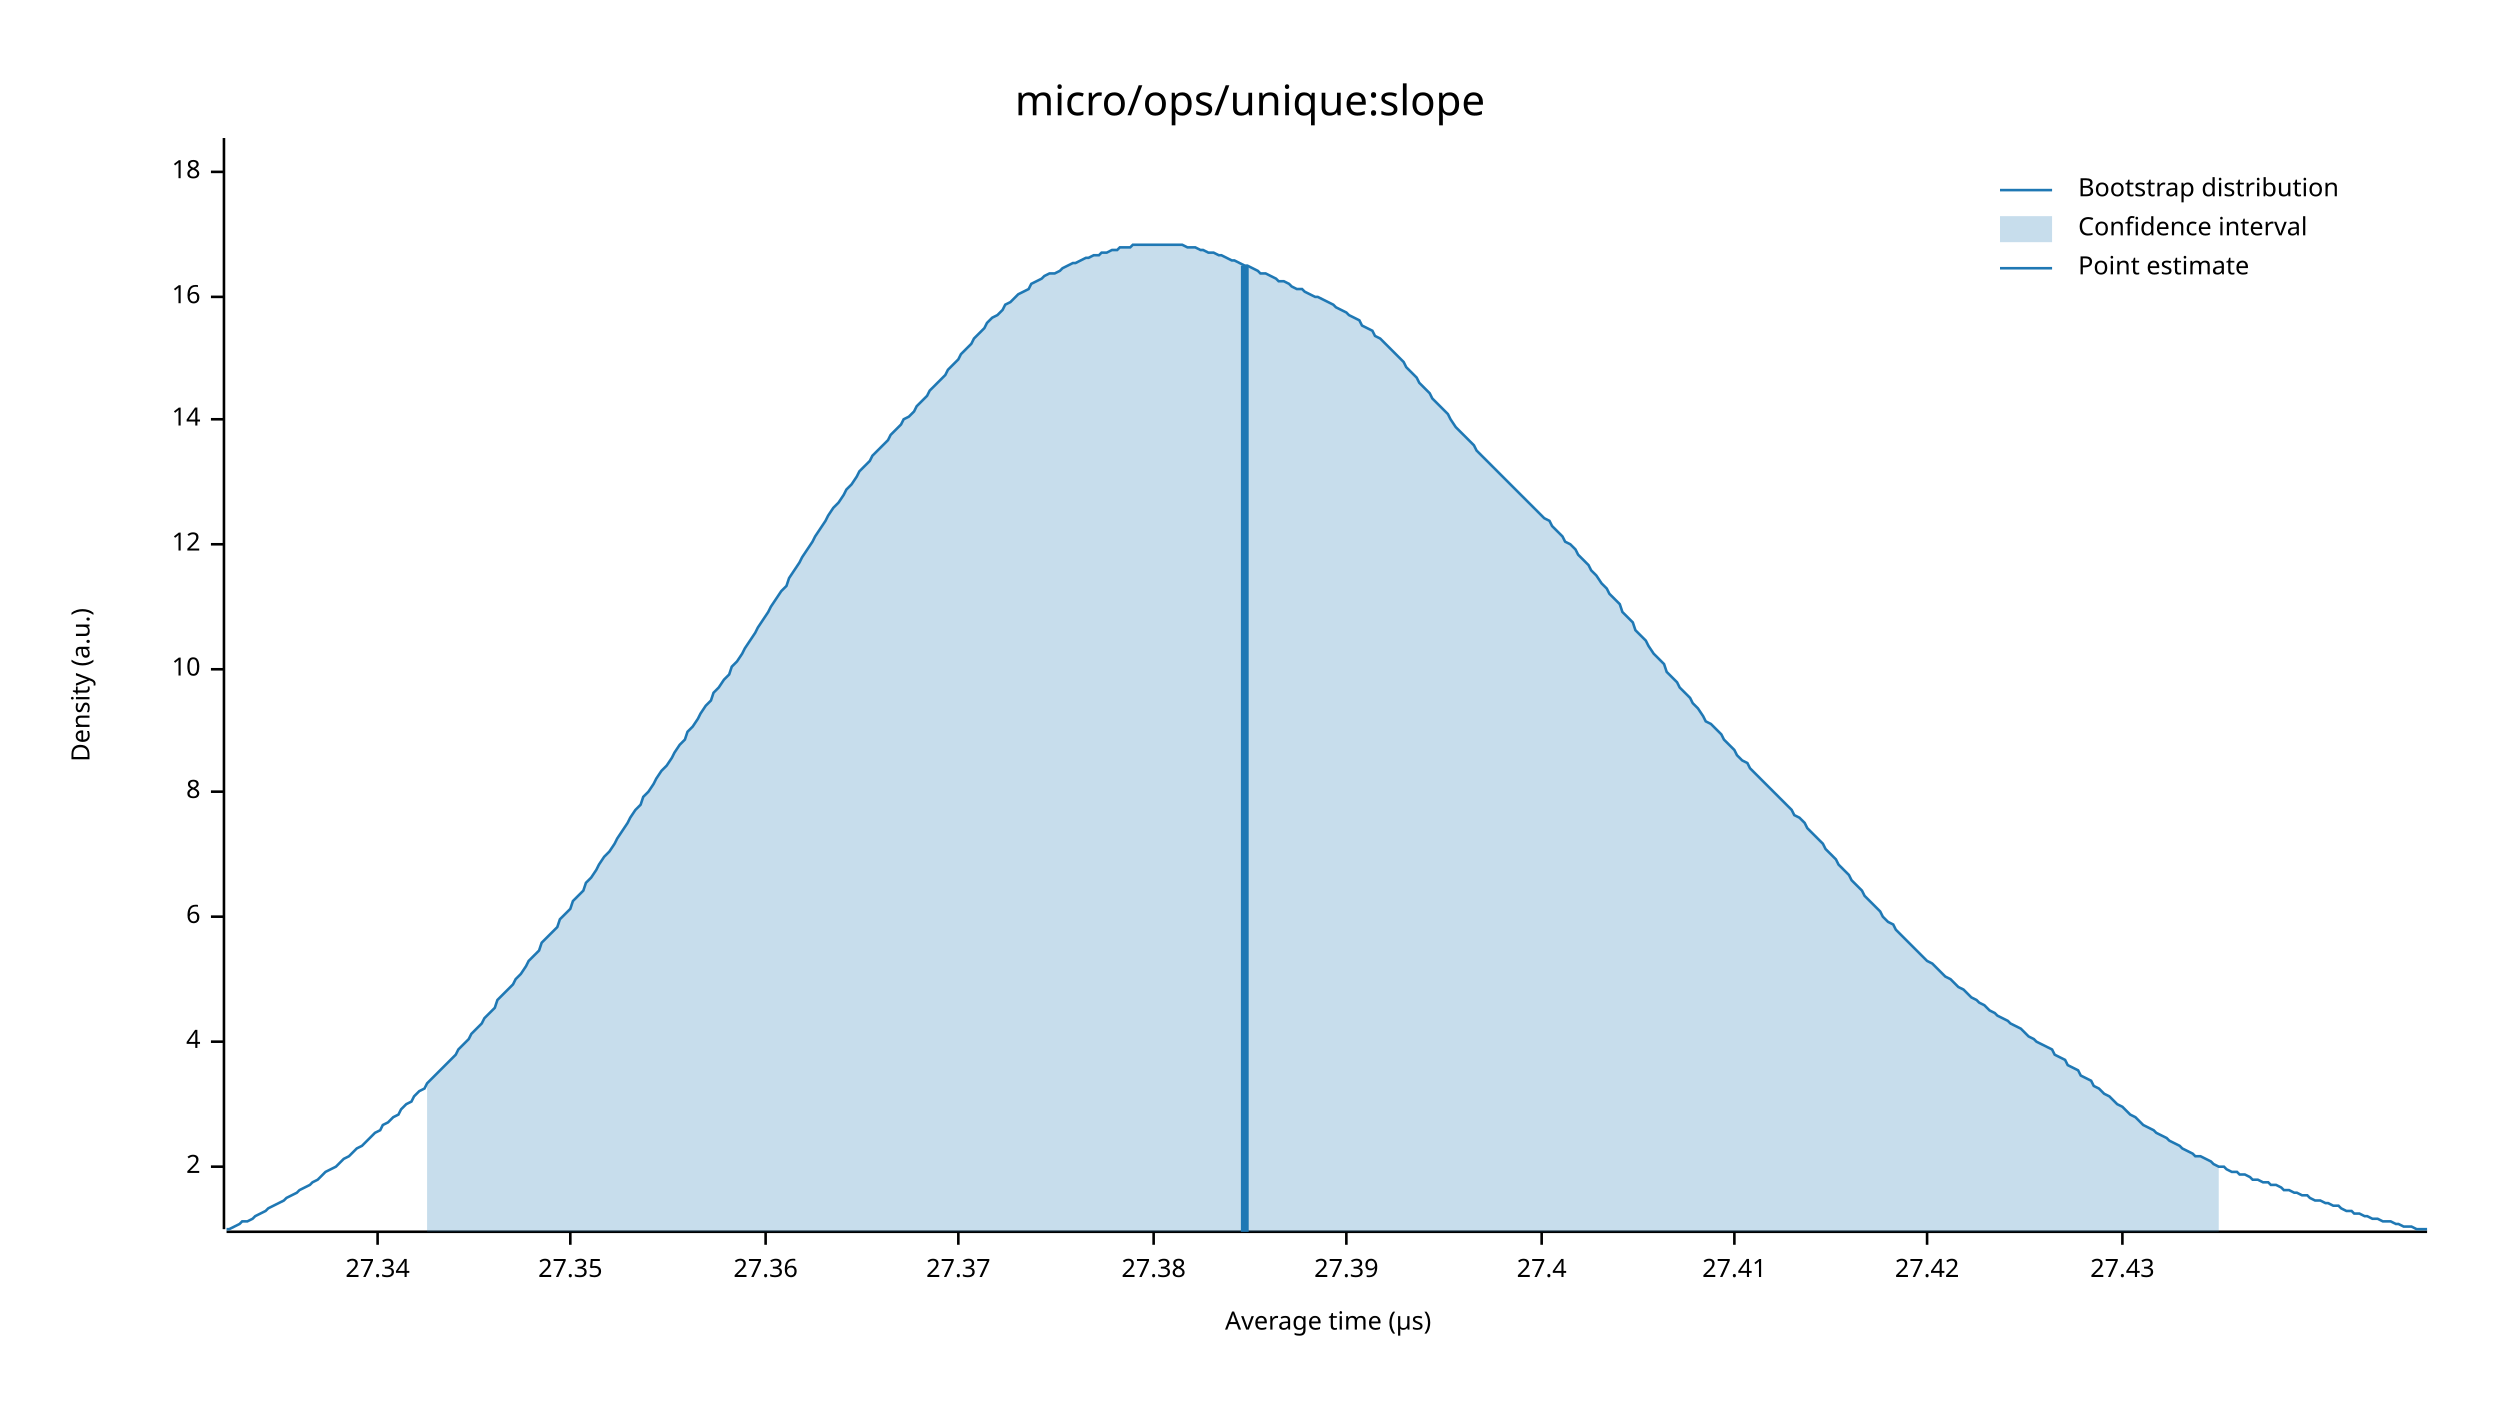
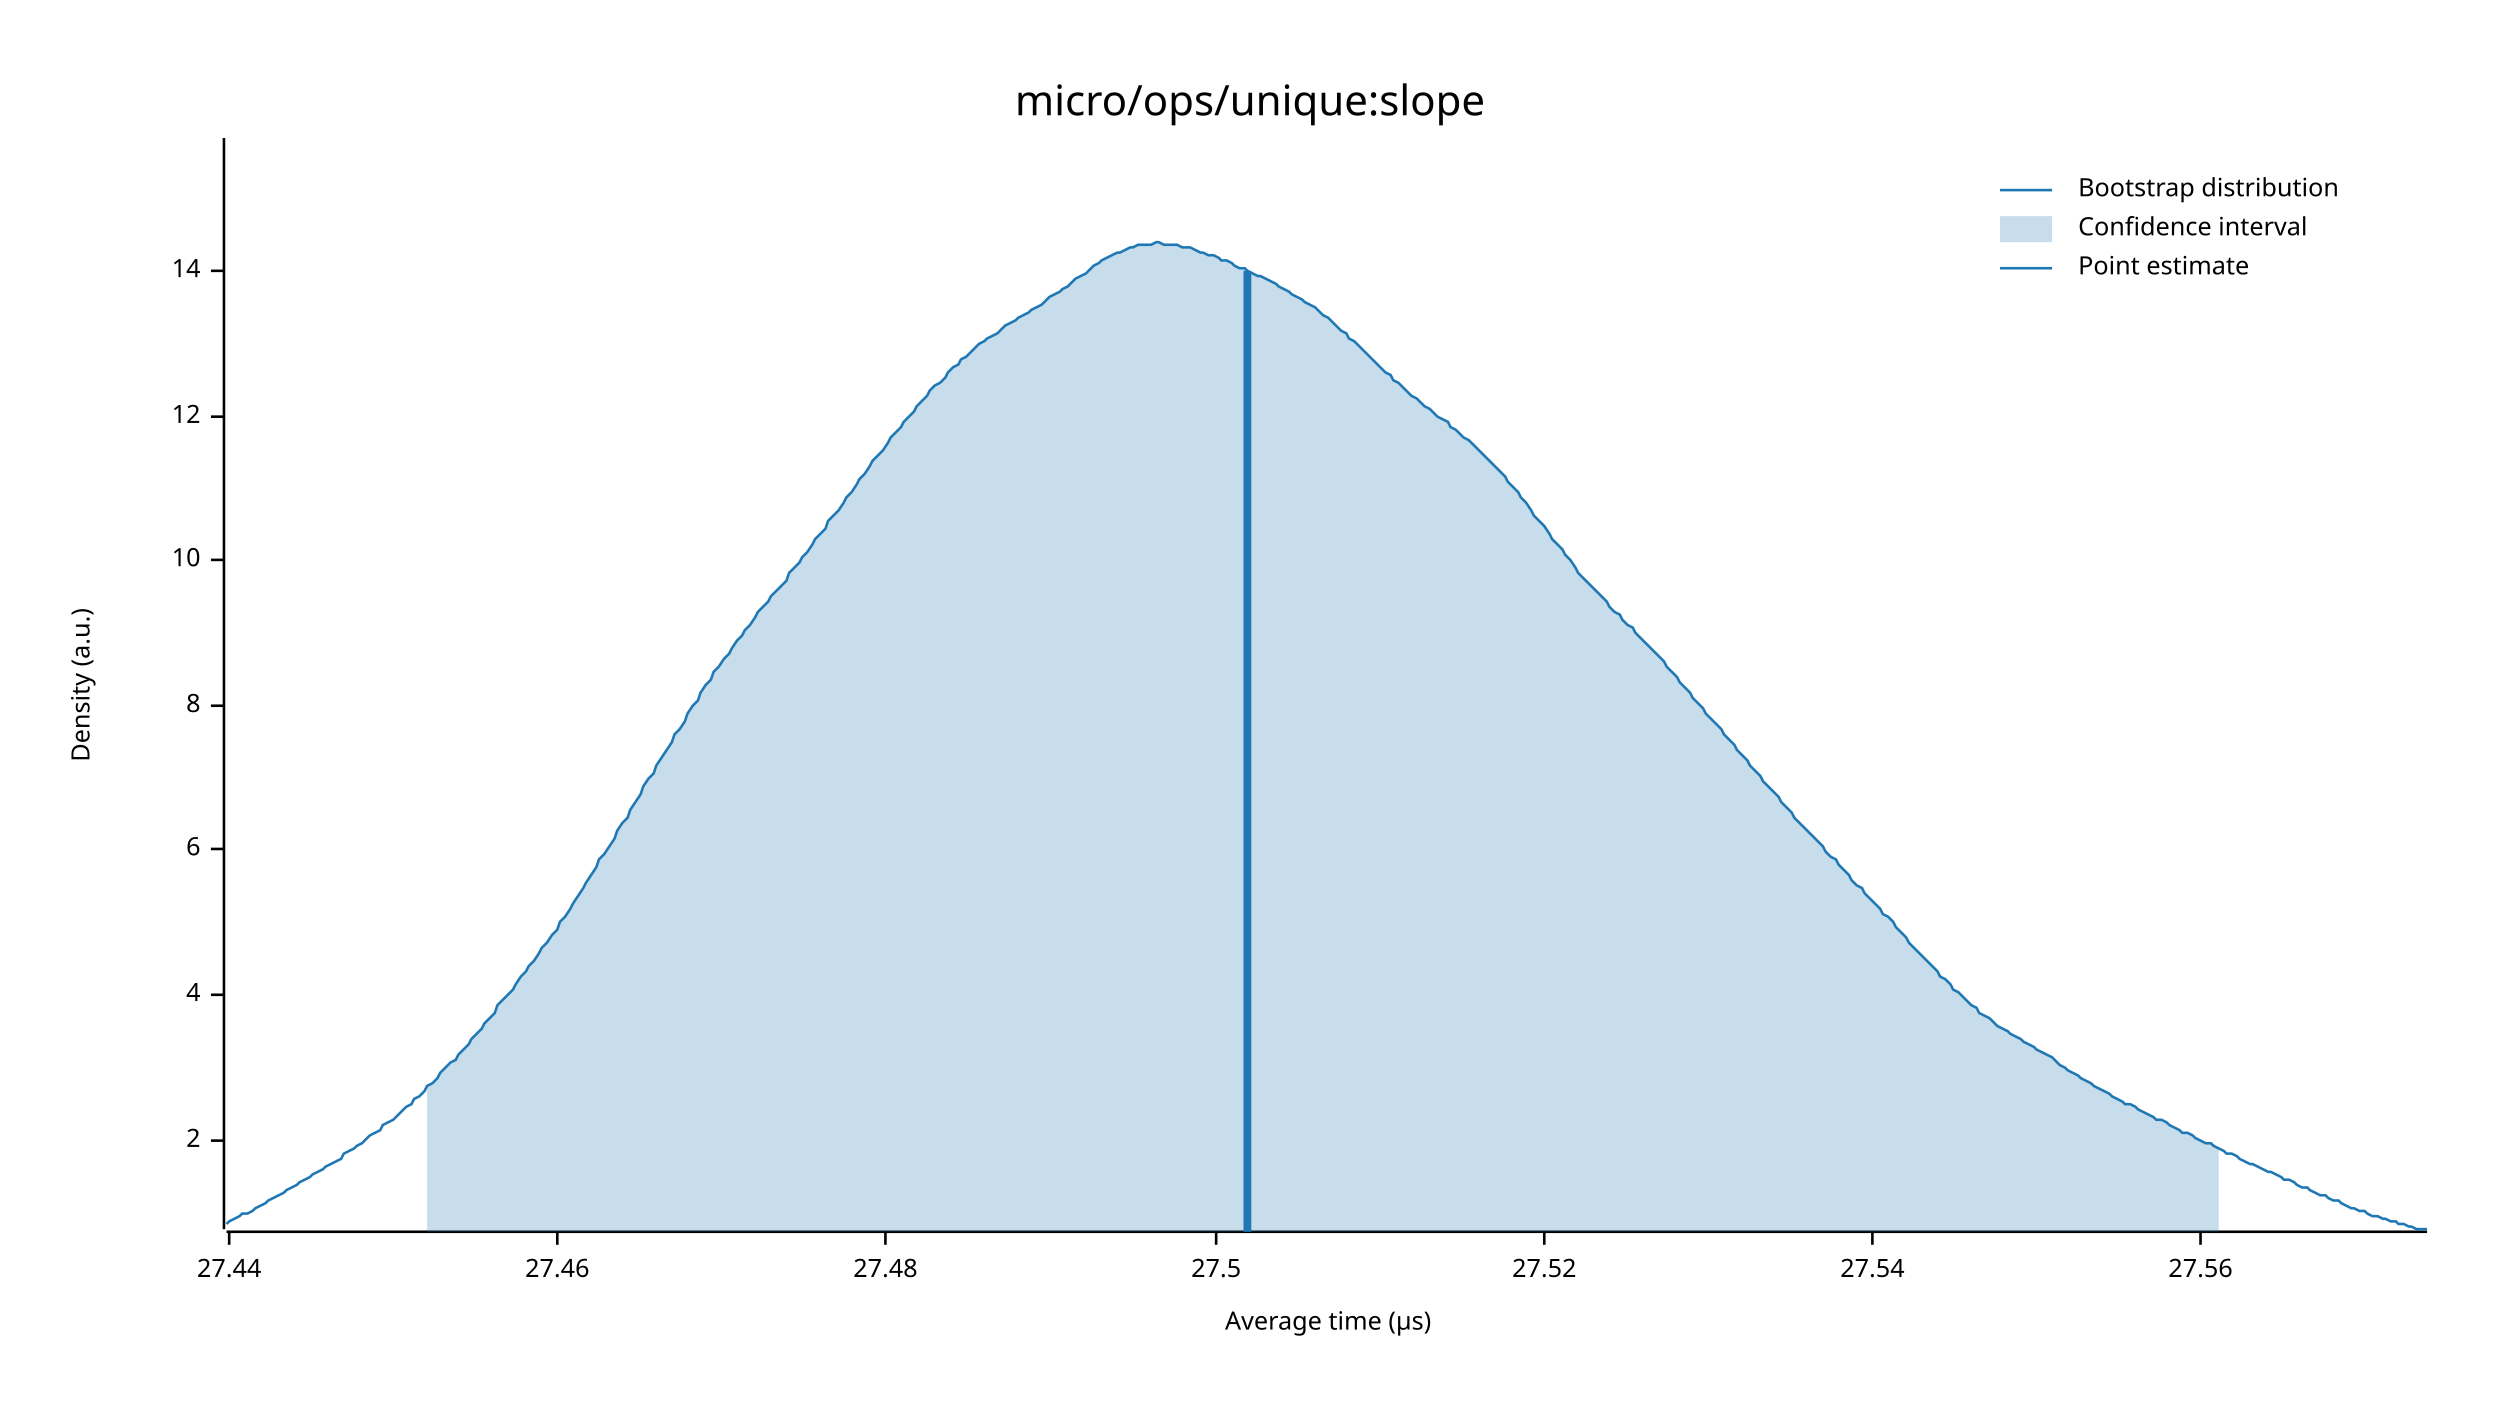
<svg xmlns="http://www.w3.org/2000/svg" width="960" height="540" viewBox="0 0 960 540">
  <text x="480" y="32" dy="0.76em" text-anchor="middle" font-family="sans-serif" font-size="16.129" opacity="1" fill="#000000">
micro/ops/unique:slope
</text>
  <text x="27" y="263" dy="0.76em" text-anchor="middle" font-family="sans-serif" font-size="9.677" opacity="1" fill="#000000" transform="rotate(270, 27, 263)">
Density (a.u.)
</text>
  <text x="510" y="513" dy="-0.5ex" text-anchor="middle" font-family="sans-serif" font-size="9.677" opacity="1" fill="#000000">
Average time (µs)
</text>
  <polyline fill="none" opacity="1" stroke="#000000" stroke-width="1" points="86,53 86,472 " />
-   <text x="77" y="448" dy="0.5ex" text-anchor="end" font-family="sans-serif" font-size="9.677" opacity="1" fill="#000000">
+   <text x="77" y="438" dy="0.5ex" text-anchor="end" font-family="sans-serif" font-size="9.677" opacity="1" fill="#000000">
2
</text>
-   <polyline fill="none" opacity="1" stroke="#000000" stroke-width="1" points="81,448 86,448 " />
-   <text x="77" y="400" dy="0.5ex" text-anchor="end" font-family="sans-serif" font-size="9.677" opacity="1" fill="#000000">
+   <polyline fill="none" opacity="1" stroke="#000000" stroke-width="1" points="81,438 86,438 " />
+   <text x="77" y="382" dy="0.5ex" text-anchor="end" font-family="sans-serif" font-size="9.677" opacity="1" fill="#000000">
4
</text>
-   <polyline fill="none" opacity="1" stroke="#000000" stroke-width="1" points="81,400 86,400 " />
-   <text x="77" y="352" dy="0.5ex" text-anchor="end" font-family="sans-serif" font-size="9.677" opacity="1" fill="#000000">
+   <polyline fill="none" opacity="1" stroke="#000000" stroke-width="1" points="81,382 86,382 " />
+   <text x="77" y="326" dy="0.5ex" text-anchor="end" font-family="sans-serif" font-size="9.677" opacity="1" fill="#000000">
6
</text>
-   <polyline fill="none" opacity="1" stroke="#000000" stroke-width="1" points="81,352 86,352 " />
-   <text x="77" y="304" dy="0.5ex" text-anchor="end" font-family="sans-serif" font-size="9.677" opacity="1" fill="#000000">
+   <polyline fill="none" opacity="1" stroke="#000000" stroke-width="1" points="81,326 86,326 " />
+   <text x="77" y="271" dy="0.5ex" text-anchor="end" font-family="sans-serif" font-size="9.677" opacity="1" fill="#000000">
8
</text>
-   <polyline fill="none" opacity="1" stroke="#000000" stroke-width="1" points="81,304 86,304 " />
-   <text x="77" y="257" dy="0.5ex" text-anchor="end" font-family="sans-serif" font-size="9.677" opacity="1" fill="#000000">
+   <polyline fill="none" opacity="1" stroke="#000000" stroke-width="1" points="81,271 86,271 " />
+   <text x="77" y="215" dy="0.5ex" text-anchor="end" font-family="sans-serif" font-size="9.677" opacity="1" fill="#000000">
10
</text>
-   <polyline fill="none" opacity="1" stroke="#000000" stroke-width="1" points="81,257 86,257 " />
-   <text x="77" y="209" dy="0.5ex" text-anchor="end" font-family="sans-serif" font-size="9.677" opacity="1" fill="#000000">
+   <polyline fill="none" opacity="1" stroke="#000000" stroke-width="1" points="81,215 86,215 " />
+   <text x="77" y="160" dy="0.5ex" text-anchor="end" font-family="sans-serif" font-size="9.677" opacity="1" fill="#000000">
12
</text>
-   <polyline fill="none" opacity="1" stroke="#000000" stroke-width="1" points="81,209 86,209 " />
-   <text x="77" y="161" dy="0.5ex" text-anchor="end" font-family="sans-serif" font-size="9.677" opacity="1" fill="#000000">
+   <polyline fill="none" opacity="1" stroke="#000000" stroke-width="1" points="81,160 86,160 " />
+   <text x="77" y="104" dy="0.5ex" text-anchor="end" font-family="sans-serif" font-size="9.677" opacity="1" fill="#000000">
14
</text>
-   <polyline fill="none" opacity="1" stroke="#000000" stroke-width="1" points="81,161 86,161 " />
-   <text x="77" y="114" dy="0.5ex" text-anchor="end" font-family="sans-serif" font-size="9.677" opacity="1" fill="#000000">
- 16
+   <polyline fill="none" opacity="1" stroke="#000000" stroke-width="1" points="81,104 86,104 " />
+   <polyline fill="none" opacity="1" stroke="#000000" stroke-width="1" points="87,473 932,473 " />
+   <text x="88" y="483" dy="0.76em" text-anchor="middle" font-family="sans-serif" font-size="9.677" opacity="1" fill="#000000">
+ 27.44
</text>
-   <polyline fill="none" opacity="1" stroke="#000000" stroke-width="1" points="81,114 86,114 " />
-   <text x="77" y="66" dy="0.5ex" text-anchor="end" font-family="sans-serif" font-size="9.677" opacity="1" fill="#000000">
- 18
+   <polyline fill="none" opacity="1" stroke="#000000" stroke-width="1" points="88,473 88,478 " />
+   <text x="214" y="483" dy="0.76em" text-anchor="middle" font-family="sans-serif" font-size="9.677" opacity="1" fill="#000000">
+ 27.46
</text>
-   <polyline fill="none" opacity="1" stroke="#000000" stroke-width="1" points="81,66 86,66 " />
-   <polyline fill="none" opacity="1" stroke="#000000" stroke-width="1" points="87,473 932,473 " />
-   <text x="145" y="483" dy="0.76em" text-anchor="middle" font-family="sans-serif" font-size="9.677" opacity="1" fill="#000000">
- 27.34
+   <polyline fill="none" opacity="1" stroke="#000000" stroke-width="1" points="214,473 214,478 " />
+   <text x="340" y="483" dy="0.76em" text-anchor="middle" font-family="sans-serif" font-size="9.677" opacity="1" fill="#000000">
+ 27.48
</text>
-   <polyline fill="none" opacity="1" stroke="#000000" stroke-width="1" points="145,473 145,478 " />
-   <text x="219" y="483" dy="0.76em" text-anchor="middle" font-family="sans-serif" font-size="9.677" opacity="1" fill="#000000">
- 27.35
+   <polyline fill="none" opacity="1" stroke="#000000" stroke-width="1" points="340,473 340,478 " />
+   <text x="467" y="483" dy="0.76em" text-anchor="middle" font-family="sans-serif" font-size="9.677" opacity="1" fill="#000000">
+ 27.5
</text>
-   <polyline fill="none" opacity="1" stroke="#000000" stroke-width="1" points="219,473 219,478 " />
-   <text x="294" y="483" dy="0.76em" text-anchor="middle" font-family="sans-serif" font-size="9.677" opacity="1" fill="#000000">
- 27.36
+   <polyline fill="none" opacity="1" stroke="#000000" stroke-width="1" points="467,473 467,478 " />
+   <text x="593" y="483" dy="0.76em" text-anchor="middle" font-family="sans-serif" font-size="9.677" opacity="1" fill="#000000">
+ 27.52
</text>
-   <polyline fill="none" opacity="1" stroke="#000000" stroke-width="1" points="294,473 294,478 " />
-   <text x="368" y="483" dy="0.76em" text-anchor="middle" font-family="sans-serif" font-size="9.677" opacity="1" fill="#000000">
- 27.37
+   <polyline fill="none" opacity="1" stroke="#000000" stroke-width="1" points="593,473 593,478 " />
+   <text x="719" y="483" dy="0.76em" text-anchor="middle" font-family="sans-serif" font-size="9.677" opacity="1" fill="#000000">
+ 27.54
</text>
-   <polyline fill="none" opacity="1" stroke="#000000" stroke-width="1" points="368,473 368,478 " />
-   <text x="443" y="483" dy="0.76em" text-anchor="middle" font-family="sans-serif" font-size="9.677" opacity="1" fill="#000000">
- 27.38
+   <polyline fill="none" opacity="1" stroke="#000000" stroke-width="1" points="719,473 719,478 " />
+   <text x="845" y="483" dy="0.76em" text-anchor="middle" font-family="sans-serif" font-size="9.677" opacity="1" fill="#000000">
+ 27.56
</text>
-   <polyline fill="none" opacity="1" stroke="#000000" stroke-width="1" points="443,473 443,478 " />
-   <text x="517" y="483" dy="0.76em" text-anchor="middle" font-family="sans-serif" font-size="9.677" opacity="1" fill="#000000">
- 27.39
- </text>
-   <polyline fill="none" opacity="1" stroke="#000000" stroke-width="1" points="517,473 517,478 " />
-   <text x="592" y="483" dy="0.76em" text-anchor="middle" font-family="sans-serif" font-size="9.677" opacity="1" fill="#000000">
- 27.4
- </text>
-   <polyline fill="none" opacity="1" stroke="#000000" stroke-width="1" points="592,473 592,478 " />
-   <text x="666" y="483" dy="0.76em" text-anchor="middle" font-family="sans-serif" font-size="9.677" opacity="1" fill="#000000">
- 27.41
- </text>
-   <polyline fill="none" opacity="1" stroke="#000000" stroke-width="1" points="666,473 666,478 " />
-   <text x="740" y="483" dy="0.76em" text-anchor="middle" font-family="sans-serif" font-size="9.677" opacity="1" fill="#000000">
- 27.42
- </text>
-   <polyline fill="none" opacity="1" stroke="#000000" stroke-width="1" points="740,473 740,478 " />
-   <text x="815" y="483" dy="0.76em" text-anchor="middle" font-family="sans-serif" font-size="9.677" opacity="1" fill="#000000">
- 27.43
- </text>
-   <polyline fill="none" opacity="1" stroke="#000000" stroke-width="1" points="815,473 815,478 " />
-   <polyline fill="none" opacity="1" stroke="#1F78B4" stroke-width="1" points="87,472 88,472 90,471 92,470 93,469 95,469 97,468 98,467 100,466 102,465 103,464 105,463 107,462 109,461 110,460 112,459 114,458 115,457 117,456 119,455 120,454 122,453 124,451 125,450 127,449 129,448 131,446 132,445 134,444 136,442 137,441 139,440 141,438 142,437 144,435 146,434 147,432 149,431 151,429 153,428 154,426 156,424 158,423 159,421 161,419 163,418 164,416 166,414 168,412 169,411 171,409 173,407 175,405 176,403 178,401 180,399 181,397 183,395 185,393 186,391 188,389 190,387 191,384 193,382 195,380 197,378 198,376 200,374 202,371 203,369 205,367 207,365 208,362 210,360 212,358 214,356 215,353 217,351 219,349 220,346 222,344 224,342 225,339 227,337 229,334 230,332 232,329 234,327 236,324 237,322 239,319 241,316 242,314 244,311 246,309 247,306 249,304 251,301 252,299 254,296 256,294 258,291 259,289 261,286 263,284 264,281 266,279 268,276 269,274 271,271 273,269 274,266 276,264 278,261 280,259 281,256 283,254 285,251 286,249 288,246 290,243 291,241 293,238 295,235 296,233 298,230 300,227 302,225 303,222 305,219 307,216 308,214 310,211 312,208 313,206 315,203 317,200 318,198 320,195 322,193 324,190 325,188 327,186 329,183 330,181 332,179 334,177 335,175 337,173 339,171 341,169 342,167 344,165 346,163 347,161 349,160 351,158 352,156 354,154 356,152 357,150 359,148 361,146 363,144 364,142 366,140 368,138 369,136 371,134 373,132 374,130 376,128 378,126 379,124 381,122 383,121 385,119 386,117 388,116 390,114 391,113 393,112 395,111 396,109 398,108 400,107 401,106 403,105 405,105 407,104 408,103 410,102 412,101 413,101 415,100 417,99 418,99 420,98 422,98 423,97 425,97 427,96 429,96 430,95 432,95 434,95 435,94 437,94 439,94 440,94 442,94 444,94 445,94 447,94 449,94 451,94 452,94 454,94 456,95 457,95 459,95 461,96 462,96 464,97 466,97 468,98 469,98 471,99 473,100 474,100 476,101 478,102 479,102 481,103 483,104 484,105 486,105 488,106 490,107 491,108 493,108 495,109 496,110 498,111 500,111 501,112 503,113 505,114 506,114 508,115 510,116 512,117 513,118 515,119 517,120 518,121 520,122 522,123 523,125 525,126 527,127 528,129 530,130 532,132 534,134 535,135 537,137 539,139 540,141 542,143 544,145 545,147 547,149 549,151 550,153 552,155 554,157 556,159 557,161 559,164 561,166 562,167 564,169 566,171 567,173 569,175 571,177 573,179 574,180 576,182 578,184 579,185 581,187 583,189 584,190 586,192 588,194 589,195 591,197 593,199 595,200 596,202 598,204 600,206 601,208 603,209 605,211 606,213 608,215 610,217 611,219 613,221 615,224 617,226 618,228 620,230 622,232 623,235 625,237 627,239 628,242 630,244 632,246 633,248 635,251 637,253 639,255 640,258 642,260 644,262 645,264 647,266 649,268 650,270 652,272 654,275 655,277 657,278 659,280 661,282 662,284 664,286 666,288 667,290 669,292 671,293 672,295 674,297 676,299 677,300 679,302 681,304 683,306 684,307 686,309 688,311 689,313 691,314 693,316 694,318 696,320 698,322 700,324 701,326 703,328 705,330 706,332 708,334 710,336 711,338 713,340 715,342 716,344 718,346 720,348 722,350 723,352 725,354 727,355 728,357 730,359 732,361 733,362 735,364 737,366 738,367 740,369 742,370 744,372 745,373 747,375 749,376 750,377 752,379 754,380 755,381 757,383 759,384 760,385 762,386 764,388 766,389 767,390 769,391 771,392 772,393 774,394 776,395 777,396 779,398 781,399 782,400 784,401 786,402 788,403 789,405 791,406 793,407 794,409 796,410 798,411 799,413 801,414 803,415 804,417 806,418 808,420 810,421 811,422 813,424 815,425 816,426 818,428 820,429 821,430 823,432 825,433 827,434 828,435 830,436 832,437 833,438 835,439 837,440 838,441 840,442 842,443 843,444 845,444 847,445 849,446 850,447 852,448 854,448 855,449 857,450 859,450 860,451 862,451 864,452 865,453 867,453 869,454 871,454 872,455 874,455 876,456 877,457 879,457 881,458 882,458 884,459 886,459 887,460 889,461 891,461 893,462 894,462 896,463 898,463 899,464 901,465 903,465 904,466 906,466 908,467 909,467 911,468 913,468 915,469 916,469 918,469 920,470 921,470 923,471 925,471 926,471 928,472 930,472 932,472 " />
-   <polygon opacity="0.25" fill="#1F78B4" points="164,416 166,414 168,412 169,411 171,409 173,407 175,405 176,403 178,401 180,399 181,397 183,395 185,393 186,391 188,389 190,387 191,384 193,382 195,380 197,378 198,376 200,374 202,371 203,369 205,367 207,365 208,362 210,360 212,358 214,356 215,353 217,351 219,349 220,346 222,344 224,342 225,339 227,337 229,334 230,332 232,329 234,327 236,324 237,322 239,319 241,316 242,314 244,311 246,309 247,306 249,304 251,301 252,299 254,296 256,294 258,291 259,289 261,286 263,284 264,281 266,279 268,276 269,274 271,271 273,269 274,266 276,264 278,261 280,259 281,256 283,254 285,251 286,249 288,246 290,243 291,241 293,238 295,235 296,233 298,230 300,227 302,225 303,222 305,219 307,216 308,214 310,211 312,208 313,206 315,203 317,200 318,198 320,195 322,193 324,190 325,188 327,186 329,183 330,181 332,179 334,177 335,175 337,173 339,171 341,169 342,167 344,165 346,163 347,161 349,160 351,158 352,156 354,154 356,152 357,150 359,148 361,146 363,144 364,142 366,140 368,138 369,136 371,134 373,132 374,130 376,128 378,126 379,124 381,122 383,121 385,119 386,117 388,116 390,114 391,113 393,112 395,111 396,109 398,108 400,107 401,106 403,105 405,105 407,104 408,103 410,102 412,101 413,101 415,100 417,99 418,99 420,98 422,98 423,97 425,97 427,96 429,96 430,95 432,95 434,95 435,94 437,94 439,94 440,94 442,94 444,94 445,94 447,94 449,94 451,94 452,94 454,94 456,95 457,95 459,95 461,96 462,96 464,97 466,97 468,98 469,98 471,99 473,100 474,100 476,101 478,102 479,102 481,103 483,104 484,105 486,105 488,106 490,107 491,108 493,108 495,109 496,110 498,111 500,111 501,112 503,113 505,114 506,114 508,115 510,116 512,117 513,118 515,119 517,120 518,121 520,122 522,123 523,125 525,126 527,127 528,129 530,130 532,132 534,134 535,135 537,137 539,139 540,141 542,143 544,145 545,147 547,149 549,151 550,153 552,155 554,157 556,159 557,161 559,164 561,166 562,167 564,169 566,171 567,173 569,175 571,177 573,179 574,180 576,182 578,184 579,185 581,187 583,189 584,190 586,192 588,194 589,195 591,197 593,199 595,200 596,202 598,204 600,206 601,208 603,209 605,211 606,213 608,215 610,217 611,219 613,221 615,224 617,226 618,228 620,230 622,232 623,235 625,237 627,239 628,242 630,244 632,246 633,248 635,251 637,253 639,255 640,258 642,260 644,262 645,264 647,266 649,268 650,270 652,272 654,275 655,277 657,278 659,280 661,282 662,284 664,286 666,288 667,290 669,292 671,293 672,295 674,297 676,299 677,300 679,302 681,304 683,306 684,307 686,309 688,311 689,313 691,314 693,316 694,318 696,320 698,322 700,324 701,326 703,328 705,330 706,332 708,334 710,336 711,338 713,340 715,342 716,344 718,346 720,348 722,350 723,352 725,354 727,355 728,357 730,359 732,361 733,362 735,364 737,366 738,367 740,369 742,370 744,372 745,373 747,375 749,376 750,377 752,379 754,380 755,381 757,383 759,384 760,385 762,386 764,388 766,389 767,390 769,391 771,392 772,393 774,394 776,395 777,396 779,398 781,399 782,400 784,401 786,402 788,403 789,405 791,406 793,407 794,409 796,410 798,411 799,413 801,414 803,415 804,417 806,418 808,420 810,421 811,422 813,424 815,425 816,426 818,428 820,429 821,430 823,432 825,433 827,434 828,435 830,436 832,437 833,438 835,439 837,440 838,441 840,442 842,443 843,444 845,444 847,445 849,446 850,447 852,448 852,473 164,473 " />
-   <polyline fill="none" opacity="1" stroke="#1F78B4" stroke-width="3" points="478,473 478,102 " />
+   <polyline fill="none" opacity="1" stroke="#000000" stroke-width="1" points="845,473 845,478 " />
+   <polyline fill="none" opacity="1" stroke="#1F78B4" stroke-width="1" points="87,470 88,469 90,468 92,467 93,466 95,466 97,465 98,464 100,463 102,462 103,461 105,460 107,459 109,458 110,457 112,456 114,455 115,454 117,453 119,452 120,451 122,450 124,449 125,448 127,447 129,446 131,445 132,443 134,442 136,441 137,440 139,439 141,437 142,436 144,435 146,434 147,432 149,431 151,430 153,428 154,427 156,425 158,424 159,422 161,421 163,419 164,417 166,416 168,414 169,412 171,410 173,408 175,407 176,405 178,403 180,401 181,399 183,397 185,395 186,393 188,391 190,389 191,386 193,384 195,382 197,380 198,378 200,375 202,373 203,371 205,369 207,366 208,364 210,362 212,359 214,357 215,354 217,352 219,349 220,347 222,344 224,341 225,339 227,336 229,333 230,330 232,328 234,325 236,322 237,319 239,316 241,314 242,311 244,308 246,305 247,302 249,299 251,297 252,294 254,291 256,288 258,285 259,282 261,280 263,277 264,274 266,271 268,269 269,266 271,263 273,261 274,258 276,256 278,253 280,251 281,249 283,246 285,244 286,242 288,240 290,237 291,235 293,233 295,231 296,229 298,227 300,225 302,223 303,220 305,218 307,216 308,214 310,212 312,209 313,207 315,205 317,203 318,200 320,198 322,196 324,193 325,191 327,189 329,186 330,184 332,182 334,179 335,177 337,175 339,173 341,170 342,168 344,166 346,164 347,162 349,160 351,158 352,156 354,154 356,152 357,150 359,148 361,147 363,145 364,143 366,141 368,140 369,138 371,137 373,135 374,134 376,132 378,131 379,130 381,129 383,128 385,126 386,125 388,124 390,123 391,122 393,121 395,120 396,119 398,118 400,117 401,116 403,114 405,113 407,112 408,111 410,110 412,108 413,107 415,106 417,105 418,104 420,102 422,101 423,100 425,99 427,98 429,97 430,97 432,96 434,95 435,95 437,94 439,94 440,94 442,94 444,93 445,93 447,94 449,94 451,94 452,94 454,95 456,95 457,95 459,96 461,97 462,97 464,98 466,98 468,99 469,100 471,100 473,101 474,102 476,103 478,103 479,104 481,105 483,106 484,106 486,107 488,108 490,109 491,110 493,111 495,112 496,113 498,114 500,115 501,116 503,117 505,118 506,119 508,121 510,122 512,124 513,125 515,127 517,128 518,130 520,131 522,133 523,134 525,136 527,138 528,139 530,141 532,143 534,144 535,146 537,147 539,149 540,150 542,152 544,153 545,154 547,156 549,157 550,158 552,160 554,161 556,162 557,164 559,165 561,167 562,168 564,169 566,171 567,172 569,174 571,176 573,178 574,179 576,181 578,183 579,185 581,187 583,189 584,191 586,193 588,196 589,198 591,200 593,202 595,205 596,207 598,209 600,211 601,213 603,215 605,218 606,220 608,222 610,224 611,225 613,227 615,229 617,231 618,233 620,235 622,236 623,238 625,240 627,241 628,243 630,245 632,247 633,248 635,250 637,252 639,254 640,256 642,258 644,260 645,262 647,264 649,266 650,268 652,270 654,272 655,274 657,276 659,278 661,280 662,282 664,284 666,286 667,288 669,290 671,292 672,294 674,296 676,298 677,300 679,302 681,304 683,306 684,308 686,310 688,312 689,314 691,316 693,318 694,319 696,321 698,323 700,325 701,327 703,329 705,330 706,332 708,334 710,336 711,338 713,340 715,341 716,343 718,345 720,347 722,349 723,351 725,352 727,354 728,356 730,358 732,360 733,362 735,364 737,366 738,367 740,369 742,371 744,373 745,375 747,376 749,378 750,380 752,381 754,383 755,384 757,386 759,387 760,389 762,390 764,391 766,393 767,394 769,395 771,396 772,397 774,398 776,399 777,400 779,401 781,402 782,403 784,404 786,405 788,406 789,407 791,409 793,410 794,411 796,412 798,413 799,414 801,415 803,416 804,417 806,418 808,419 810,420 811,421 813,422 815,423 816,424 818,424 820,425 821,426 823,427 825,428 827,429 828,430 830,430 832,431 833,432 835,433 837,434 838,435 840,435 842,436 843,437 845,438 847,439 849,439 850,440 852,441 854,442 855,443 857,443 859,444 860,445 862,446 864,447 865,447 867,448 869,449 871,450 872,450 874,451 876,452 877,453 879,453 881,454 882,455 884,456 886,456 887,457 889,458 891,459 893,459 894,460 896,461 898,461 899,462 901,463 903,464 904,464 906,465 908,465 909,466 911,467 913,467 915,468 916,468 918,469 920,469 921,470 923,470 925,471 926,471 928,472 930,472 932,472 " />
+   <polygon opacity="0.25" fill="#1F78B4" points="164,417 166,416 168,414 169,412 171,410 173,408 175,407 176,405 178,403 180,401 181,399 183,397 185,395 186,393 188,391 190,389 191,386 193,384 195,382 197,380 198,378 200,375 202,373 203,371 205,369 207,366 208,364 210,362 212,359 214,357 215,354 217,352 219,349 220,347 222,344 224,341 225,339 227,336 229,333 230,330 232,328 234,325 236,322 237,319 239,316 241,314 242,311 244,308 246,305 247,302 249,299 251,297 252,294 254,291 256,288 258,285 259,282 261,280 263,277 264,274 266,271 268,269 269,266 271,263 273,261 274,258 276,256 278,253 280,251 281,249 283,246 285,244 286,242 288,240 290,237 291,235 293,233 295,231 296,229 298,227 300,225 302,223 303,220 305,218 307,216 308,214 310,212 312,209 313,207 315,205 317,203 318,200 320,198 322,196 324,193 325,191 327,189 329,186 330,184 332,182 334,179 335,177 337,175 339,173 341,170 342,168 344,166 346,164 347,162 349,160 351,158 352,156 354,154 356,152 357,150 359,148 361,147 363,145 364,143 366,141 368,140 369,138 371,137 373,135 374,134 376,132 378,131 379,130 381,129 383,128 385,126 386,125 388,124 390,123 391,122 393,121 395,120 396,119 398,118 400,117 401,116 403,114 405,113 407,112 408,111 410,110 412,108 413,107 415,106 417,105 418,104 420,102 422,101 423,100 425,99 427,98 429,97 430,97 432,96 434,95 435,95 437,94 439,94 440,94 442,94 444,93 445,93 447,94 449,94 451,94 452,94 454,95 456,95 457,95 459,96 461,97 462,97 464,98 466,98 468,99 469,100 471,100 473,101 474,102 476,103 478,103 479,104 481,105 483,106 484,106 486,107 488,108 490,109 491,110 493,111 495,112 496,113 498,114 500,115 501,116 503,117 505,118 506,119 508,121 510,122 512,124 513,125 515,127 517,128 518,130 520,131 522,133 523,134 525,136 527,138 528,139 530,141 532,143 534,144 535,146 537,147 539,149 540,150 542,152 544,153 545,154 547,156 549,157 550,158 552,160 554,161 556,162 557,164 559,165 561,167 562,168 564,169 566,171 567,172 569,174 571,176 573,178 574,179 576,181 578,183 579,185 581,187 583,189 584,191 586,193 588,196 589,198 591,200 593,202 595,205 596,207 598,209 600,211 601,213 603,215 605,218 606,220 608,222 610,224 611,225 613,227 615,229 617,231 618,233 620,235 622,236 623,238 625,240 627,241 628,243 630,245 632,247 633,248 635,250 637,252 639,254 640,256 642,258 644,260 645,262 647,264 649,266 650,268 652,270 654,272 655,274 657,276 659,278 661,280 662,282 664,284 666,286 667,288 669,290 671,292 672,294 674,296 676,298 677,300 679,302 681,304 683,306 684,308 686,310 688,312 689,314 691,316 693,318 694,319 696,321 698,323 700,325 701,327 703,329 705,330 706,332 708,334 710,336 711,338 713,340 715,341 716,343 718,345 720,347 722,349 723,351 725,352 727,354 728,356 730,358 732,360 733,362 735,364 737,366 738,367 740,369 742,371 744,373 745,375 747,376 749,378 750,380 752,381 754,383 755,384 757,386 759,387 760,389 762,390 764,391 766,393 767,394 769,395 771,396 772,397 774,398 776,399 777,400 779,401 781,402 782,403 784,404 786,405 788,406 789,407 791,409 793,410 794,411 796,412 798,413 799,414 801,415 803,416 804,417 806,418 808,419 810,420 811,421 813,422 815,423 816,424 818,424 820,425 821,426 823,427 825,428 827,429 828,430 830,430 832,431 833,432 835,433 837,434 838,435 840,435 842,436 843,437 845,438 847,439 849,439 850,440 852,441 852,473 164,473 " />
+   <polyline fill="none" opacity="1" stroke="#1F78B4" stroke-width="3" points="479,473 479,104 " />
  <text x="798" y="68" dy="0.76em" text-anchor="start" font-family="sans-serif" font-size="9.677" opacity="1" fill="#000000">
Bootstrap distribution
</text>
  <text x="798" y="83" dy="0.76em" text-anchor="start" font-family="sans-serif" font-size="9.677" opacity="1" fill="#000000">
Confidence interval
</text>
  <text x="798" y="98" dy="0.76em" text-anchor="start" font-family="sans-serif" font-size="9.677" opacity="1" fill="#000000">
Point estimate
</text>
  <polyline fill="none" opacity="1" stroke="#1F78B4" stroke-width="1" points="768,73 788,73 " />
  <rect x="768" y="83" width="20" height="10" opacity="0.25" fill="#1F78B4" stroke="none" />
  <polyline fill="none" opacity="1" stroke="#1F78B4" stroke-width="1" points="768,103 788,103 " />
</svg>
